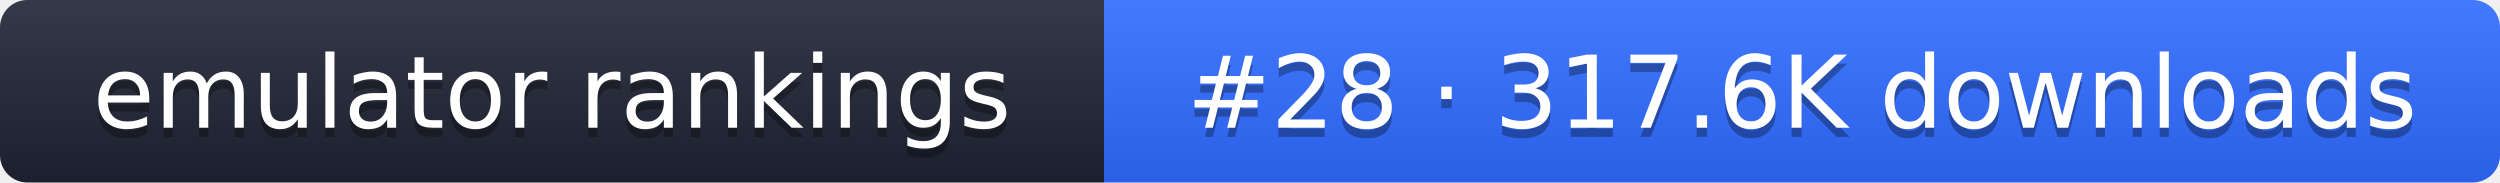
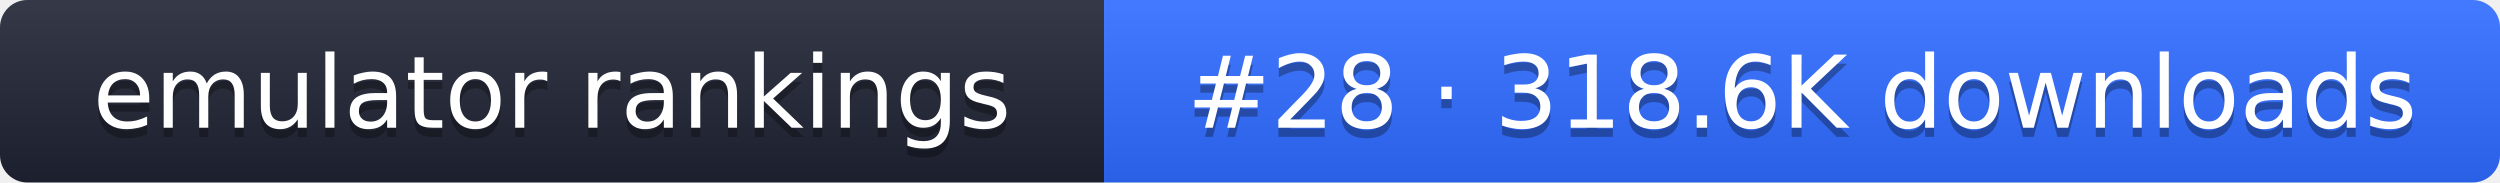
- <svg xmlns="http://www.w3.org/2000/svg" width="274" height="20" role="img" aria-label="emulator rankings: #28 · 317.6K downloads">
+ <svg xmlns="http://www.w3.org/2000/svg" width="274" height="20" role="img" aria-label="emulator rankings: #28 · 318.6K downloads">
  <linearGradient id="g" x2="0" y2="100%">
    <stop offset="0" stop-color="#fff" stop-opacity=".1" />
    <stop offset="1" stop-opacity=".1" />
  </linearGradient>
  <clipPath id="r">
    <rect width="274" height="20" rx="3" fill="#fff" />
  </clipPath>
  <g clip-path="url(#r)">
    <rect width="121" height="20" fill="#1f2433" />
    <rect x="121" width="153" height="20" fill="#2f6bff" />
    <rect width="274" height="20" fill="url(#g)" />
  </g>
  <g fill="#fff" text-anchor="middle" font-family="Verdana,DejaVu Sans,sans-serif" font-size="11">
    <text x="60.5" y="15" fill="#010101" fill-opacity=".3">emulator rankings</text>
    <text x="60.5" y="14">emulator rankings</text>
-     <text x="197.5" y="15" fill="#010101" fill-opacity=".3">#28 · 317.6K downloads</text>
-     <text x="197.5" y="14">#28 · 317.6K downloads</text>
+     <text x="197.5" y="15" fill="#010101" fill-opacity=".3">#28 · 318.6K downloads</text>
+     <text x="197.5" y="14">#28 · 318.6K downloads</text>
  </g>
</svg>
